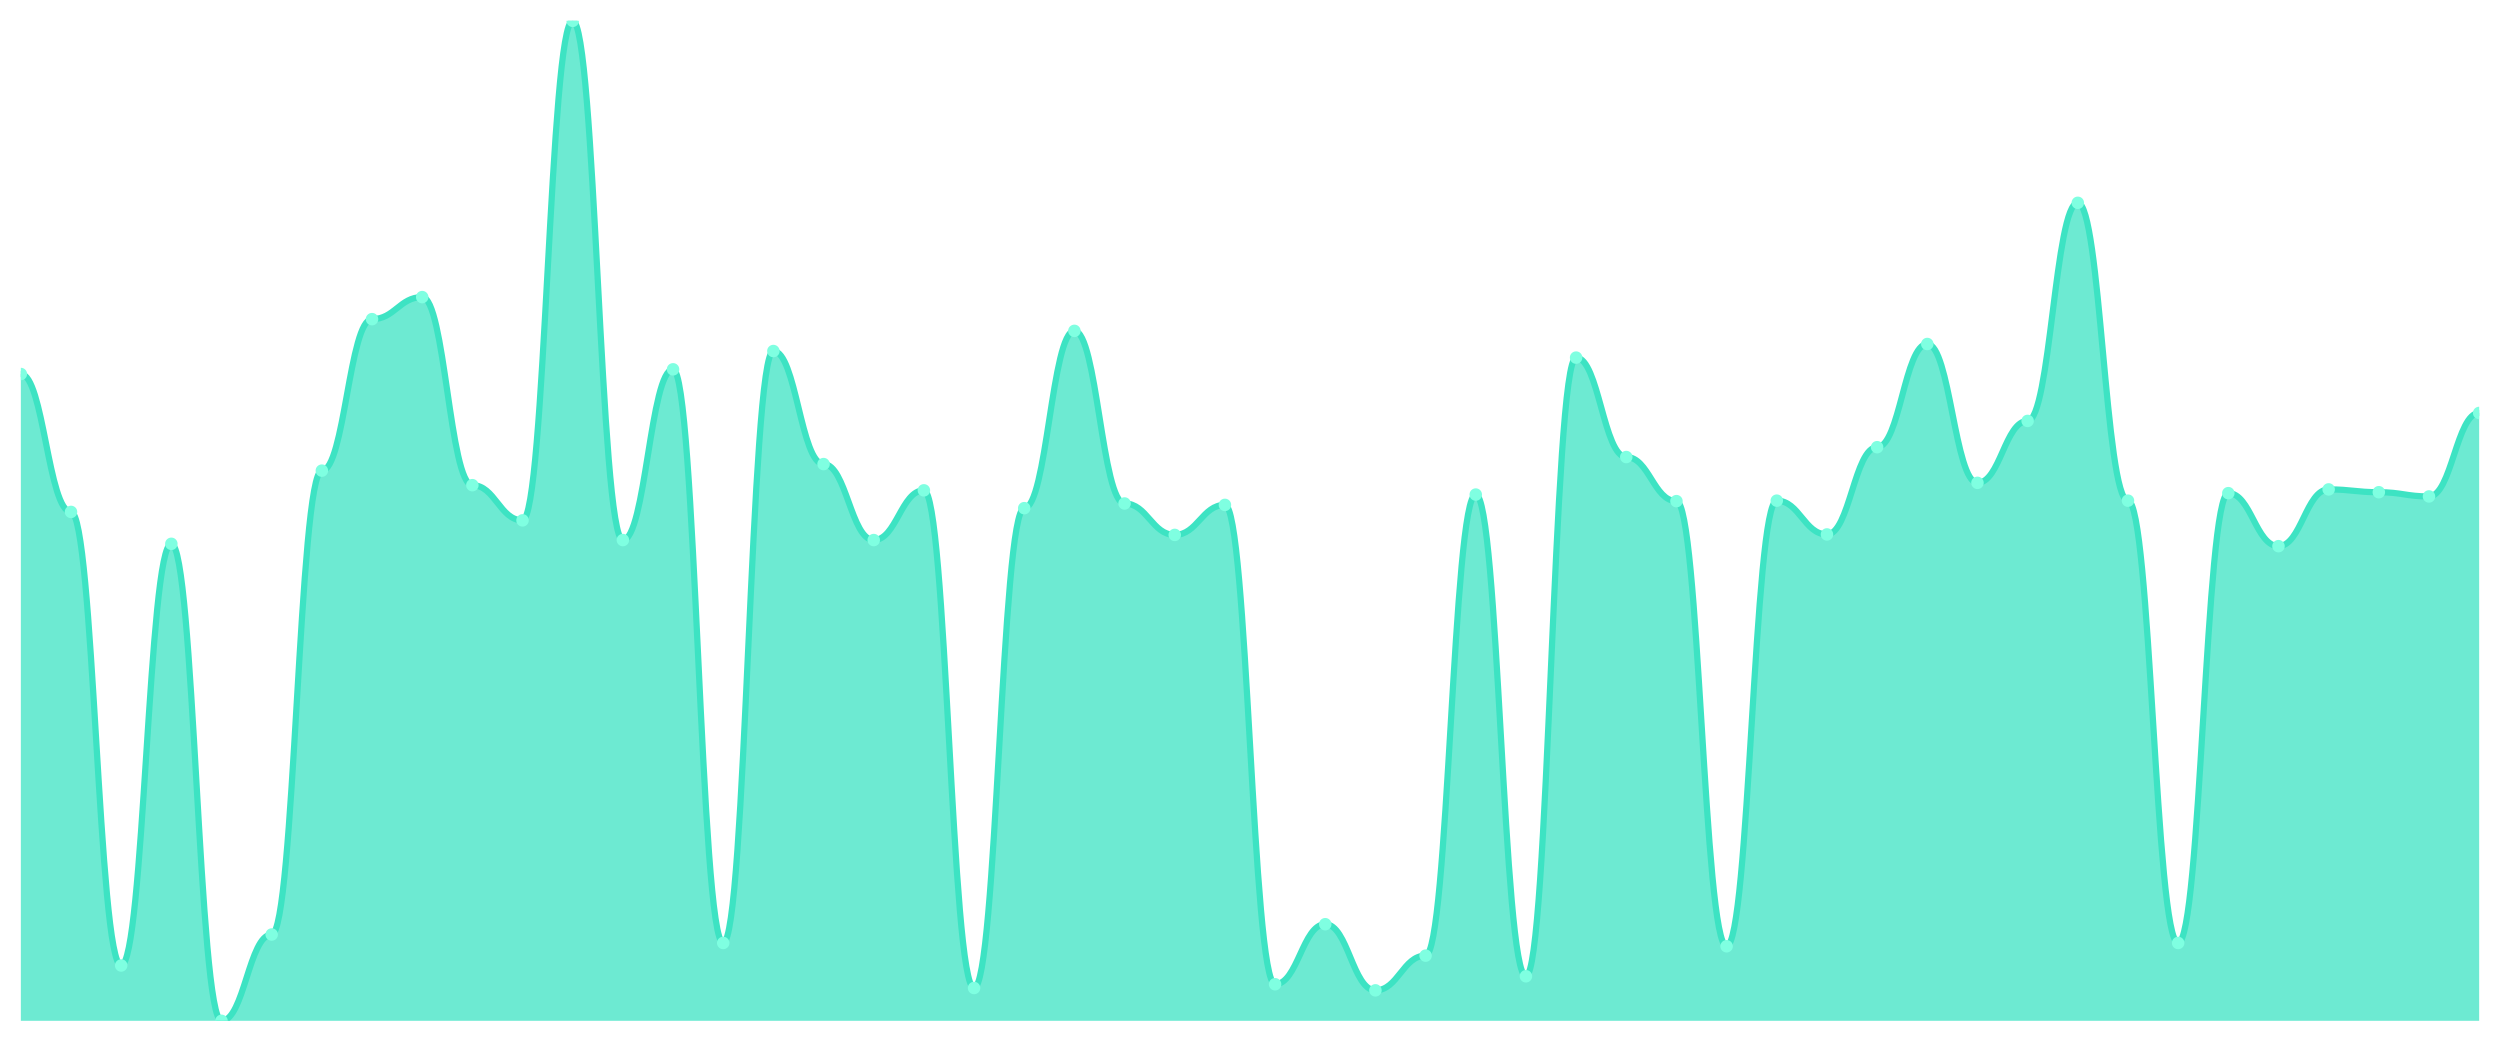
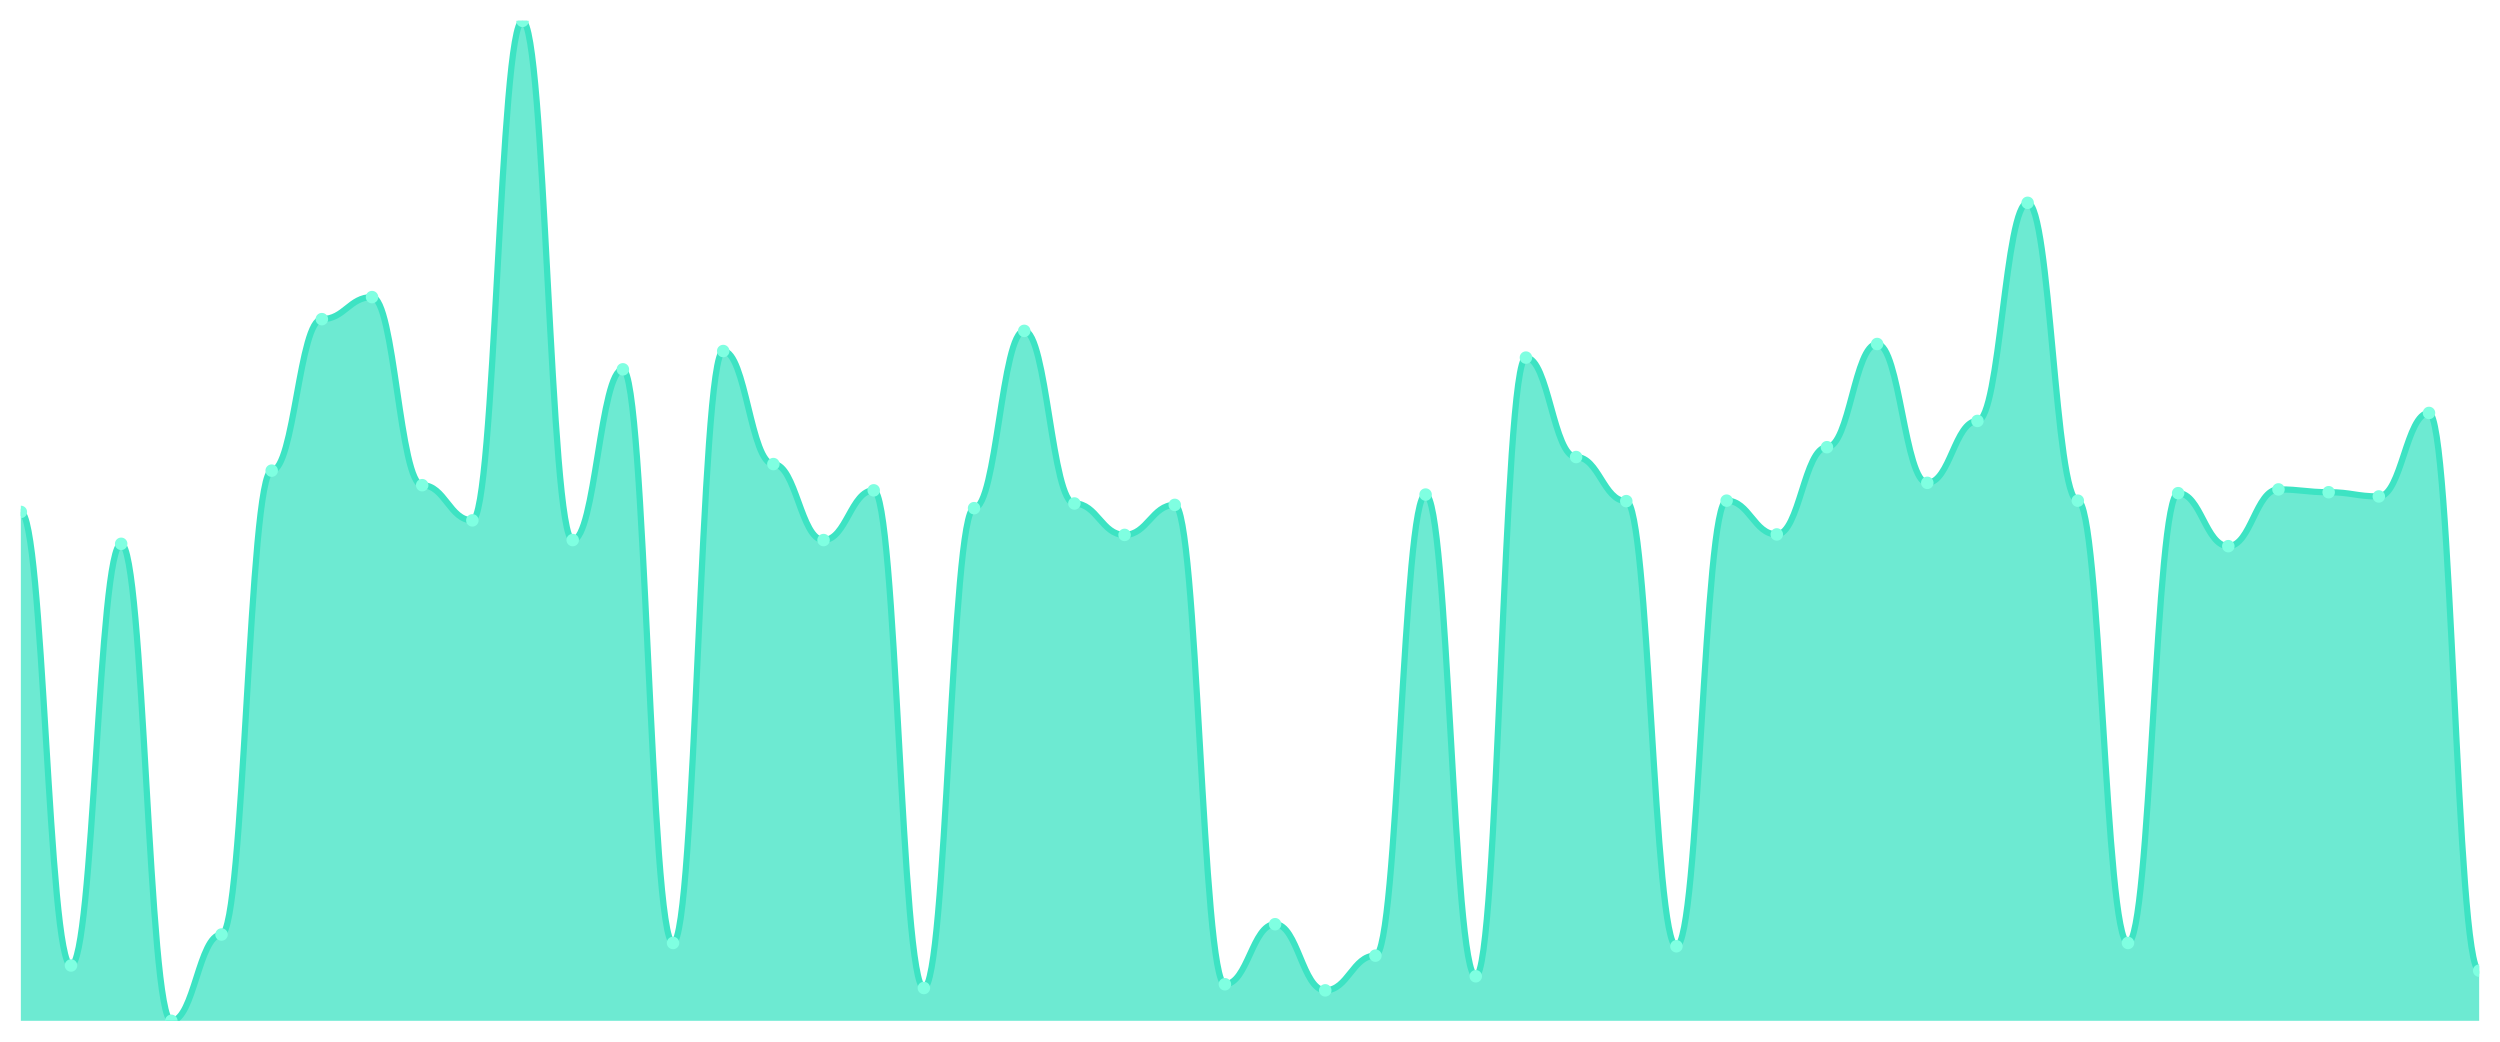
<svg xmlns="http://www.w3.org/2000/svg" viewBox="0 0 1200 500" width="1200" height="500">
  <defs>
    <clipPath id="c">
      <rect x="10" y="10" width="1180" height="480" />
    </clipPath>
  </defs>
  <rect width="1200" height="500" fill="none" />
  <g clip-path="url(#c)">
-     <path d="M 10,490 L 10,179.531 C 20.837,179.531 23.245,245.722 34.082,245.722 C 44.918,245.722 47.327,463.433 58.163,463.433 C 69,463.433 71.408,261.032 82.245,261.032 C 93.082,261.032 95.49,490 106.327,490 C 117.163,490 119.571,448.574 130.408,448.574 C 141.245,448.574 143.653,225.91 154.49,225.91 C 165.327,225.91 167.735,153.189 178.571,153.189 C 189.408,153.189 191.816,142.608 202.653,142.608 C 213.49,142.608 215.898,232.889 226.735,232.889 C 237.571,232.889 239.98,249.775 250.816,249.775 C 261.653,249.775 264.061,10 274.898,10 C 285.735,10 288.143,259.231 298.98,259.231 C 309.816,259.231 312.224,177.28 323.061,177.28 C 333.898,177.28 336.306,452.627 347.143,452.627 C 357.98,452.627 360.388,168.499 371.224,168.499 C 382.061,168.499 384.469,222.758 395.306,222.758 C 406.143,222.758 408.551,259.231 419.388,259.231 C 430.224,259.231 432.633,235.366 443.469,235.366 C 454.306,235.366 456.714,474.24 467.551,474.24 C 478.388,474.24 480.796,243.921 491.633,243.921 C 502.469,243.921 504.878,158.818 515.714,158.818 C 526.551,158.818 528.959,241.67 539.796,241.67 C 550.633,241.67 553.041,256.754 563.878,256.754 C 574.714,256.754 577.122,242.345 587.959,242.345 C 598.796,242.345 601.204,472.439 612.041,472.439 C 622.878,472.439 625.286,443.621 636.122,443.621 C 646.959,443.621 649.367,475.366 660.204,475.366 C 671.041,475.366 673.449,458.705 684.286,458.705 C 695.122,458.705 697.531,237.392 708.367,237.392 C 719.204,237.392 721.612,468.612 732.449,468.612 C 743.286,468.612 745.694,171.651 756.531,171.651 C 767.367,171.651 769.776,219.381 780.612,219.381 C 791.449,219.381 793.857,240.544 804.694,240.544 C 815.531,240.544 817.939,454.203 828.776,454.203 C 839.612,454.203 842.02,240.319 852.857,240.319 C 863.694,240.319 866.102,256.529 876.939,256.529 C 887.776,256.529 890.184,214.653 901.02,214.653 C 911.857,214.653 914.265,165.122 925.102,165.122 C 935.939,165.122 938.347,231.764 949.184,231.764 C 960.02,231.764 962.429,202.045 973.265,202.045 C 984.102,202.045 986.51,97.355 997.347,97.355 C 1008.184,97.355 1010.592,240.319 1021.429,240.319 C 1032.265,240.319 1034.673,452.627 1045.51,452.627 C 1056.347,452.627 1058.755,236.717 1069.592,236.717 C 1080.429,236.717 1082.837,262.158 1093.673,262.158 C 1104.51,262.158 1106.918,234.916 1117.755,234.916 C 1128.592,234.916 1131,236.266 1141.837,236.266 C 1152.673,236.266 1155.082,238.293 1165.918,238.293 C 1176.755,238.293 1179.163,198.218 1190,198.218 L 1190,490 Z" fill="rgba(61,227,195,0.75)" />
-     <path d="M 10,179.531 C 20.837,179.531 23.245,245.722 34.082,245.722 C 44.918,245.722 47.327,463.433 58.163,463.433 C 69,463.433 71.408,261.032 82.245,261.032 C 93.082,261.032 95.49,490 106.327,490 C 117.163,490 119.571,448.574 130.408,448.574 C 141.245,448.574 143.653,225.91 154.49,225.91 C 165.327,225.91 167.735,153.189 178.571,153.189 C 189.408,153.189 191.816,142.608 202.653,142.608 C 213.49,142.608 215.898,232.889 226.735,232.889 C 237.571,232.889 239.98,249.775 250.816,249.775 C 261.653,249.775 264.061,10 274.898,10 C 285.735,10 288.143,259.231 298.98,259.231 C 309.816,259.231 312.224,177.28 323.061,177.28 C 333.898,177.28 336.306,452.627 347.143,452.627 C 357.98,452.627 360.388,168.499 371.224,168.499 C 382.061,168.499 384.469,222.758 395.306,222.758 C 406.143,222.758 408.551,259.231 419.388,259.231 C 430.224,259.231 432.633,235.366 443.469,235.366 C 454.306,235.366 456.714,474.24 467.551,474.24 C 478.388,474.24 480.796,243.921 491.633,243.921 C 502.469,243.921 504.878,158.818 515.714,158.818 C 526.551,158.818 528.959,241.67 539.796,241.67 C 550.633,241.67 553.041,256.754 563.878,256.754 C 574.714,256.754 577.122,242.345 587.959,242.345 C 598.796,242.345 601.204,472.439 612.041,472.439 C 622.878,472.439 625.286,443.621 636.122,443.621 C 646.959,443.621 649.367,475.366 660.204,475.366 C 671.041,475.366 673.449,458.705 684.286,458.705 C 695.122,458.705 697.531,237.392 708.367,237.392 C 719.204,237.392 721.612,468.612 732.449,468.612 C 743.286,468.612 745.694,171.651 756.531,171.651 C 767.367,171.651 769.776,219.381 780.612,219.381 C 791.449,219.381 793.857,240.544 804.694,240.544 C 815.531,240.544 817.939,454.203 828.776,454.203 C 839.612,454.203 842.02,240.319 852.857,240.319 C 863.694,240.319 866.102,256.529 876.939,256.529 C 887.776,256.529 890.184,214.653 901.02,214.653 C 911.857,214.653 914.265,165.122 925.102,165.122 C 935.939,165.122 938.347,231.764 949.184,231.764 C 960.02,231.764 962.429,202.045 973.265,202.045 C 984.102,202.045 986.51,97.355 997.347,97.355 C 1008.184,97.355 1010.592,240.319 1021.429,240.319 C 1032.265,240.319 1034.673,452.627 1045.51,452.627 C 1056.347,452.627 1058.755,236.717 1069.592,236.717 C 1080.429,236.717 1082.837,262.158 1093.673,262.158 C 1104.51,262.158 1106.918,234.916 1117.755,234.916 C 1128.592,234.916 1131,236.266 1141.837,236.266 C 1152.673,236.266 1155.082,238.293 1165.918,238.293 C 1176.755,238.293 1179.163,198.218 1190,198.218" fill="none" stroke="#3de3c3" stroke-width="3" stroke-linecap="round" stroke-linejoin="round" />
-     <circle cx="10" cy="179.531" r="3" fill="#7fffe1" />
-     <circle cx="34.082" cy="245.722" r="3" fill="#7fffe1" />
-     <circle cx="58.163" cy="463.433" r="3" fill="#7fffe1" />
-     <circle cx="82.245" cy="261.032" r="3" fill="#7fffe1" />
-     <circle cx="106.327" cy="490" r="3" fill="#7fffe1" />
-     <circle cx="130.408" cy="448.574" r="3" fill="#7fffe1" />
-     <circle cx="154.49" cy="225.91" r="3" fill="#7fffe1" />
-     <circle cx="178.571" cy="153.189" r="3" fill="#7fffe1" />
-     <circle cx="202.653" cy="142.608" r="3" fill="#7fffe1" />
-     <circle cx="226.735" cy="232.889" r="3" fill="#7fffe1" />
-     <circle cx="250.816" cy="249.775" r="3" fill="#7fffe1" />
-     <circle cx="274.898" cy="10" r="3" fill="#7fffe1" />
-     <circle cx="298.98" cy="259.231" r="3" fill="#7fffe1" />
-     <circle cx="323.061" cy="177.28" r="3" fill="#7fffe1" />
-     <circle cx="347.143" cy="452.627" r="3" fill="#7fffe1" />
-     <circle cx="371.224" cy="168.499" r="3" fill="#7fffe1" />
-     <circle cx="395.306" cy="222.758" r="3" fill="#7fffe1" />
-     <circle cx="419.388" cy="259.231" r="3" fill="#7fffe1" />
-     <circle cx="443.469" cy="235.366" r="3" fill="#7fffe1" />
-     <circle cx="467.551" cy="474.24" r="3" fill="#7fffe1" />
-     <circle cx="491.633" cy="243.921" r="3" fill="#7fffe1" />
-     <circle cx="515.714" cy="158.818" r="3" fill="#7fffe1" />
-     <circle cx="539.796" cy="241.67" r="3" fill="#7fffe1" />
-     <circle cx="563.878" cy="256.754" r="3" fill="#7fffe1" />
-     <circle cx="587.959" cy="242.345" r="3" fill="#7fffe1" />
-     <circle cx="612.041" cy="472.439" r="3" fill="#7fffe1" />
-     <circle cx="636.122" cy="443.621" r="3" fill="#7fffe1" />
-     <circle cx="660.204" cy="475.366" r="3" fill="#7fffe1" />
-     <circle cx="684.286" cy="458.705" r="3" fill="#7fffe1" />
-     <circle cx="708.367" cy="237.392" r="3" fill="#7fffe1" />
-     <circle cx="732.449" cy="468.612" r="3" fill="#7fffe1" />
-     <circle cx="756.531" cy="171.651" r="3" fill="#7fffe1" />
-     <circle cx="780.612" cy="219.381" r="3" fill="#7fffe1" />
-     <circle cx="804.694" cy="240.544" r="3" fill="#7fffe1" />
-     <circle cx="828.776" cy="454.203" r="3" fill="#7fffe1" />
-     <circle cx="852.857" cy="240.319" r="3" fill="#7fffe1" />
-     <circle cx="876.939" cy="256.529" r="3" fill="#7fffe1" />
-     <circle cx="901.02" cy="214.653" r="3" fill="#7fffe1" />
-     <circle cx="925.102" cy="165.122" r="3" fill="#7fffe1" />
-     <circle cx="949.184" cy="231.764" r="3" fill="#7fffe1" />
-     <circle cx="973.265" cy="202.045" r="3" fill="#7fffe1" />
-     <circle cx="997.347" cy="97.355" r="3" fill="#7fffe1" />
-     <circle cx="1021.429" cy="240.319" r="3" fill="#7fffe1" />
-     <circle cx="1045.51" cy="452.627" r="3" fill="#7fffe1" />
-     <circle cx="1069.592" cy="236.717" r="3" fill="#7fffe1" />
-     <circle cx="1093.673" cy="262.158" r="3" fill="#7fffe1" />
-     <circle cx="1117.755" cy="234.916" r="3" fill="#7fffe1" />
-     <circle cx="1141.837" cy="236.266" r="3" fill="#7fffe1" />
-     <circle cx="1165.918" cy="238.293" r="3" fill="#7fffe1" />
-     <circle cx="1190" cy="198.218" r="3" fill="#7fffe1" />
+     <path d="M 10,490 L 10,245.722 C 20.837,245.722 23.245,463.433 34.082,463.433 C 44.918,463.433 47.327,261.032 58.163,261.032 C 69,261.032 71.408,490 82.245,490 C 93.082,490 95.49,448.574 106.327,448.574 C 117.163,448.574 119.571,225.91 130.408,225.91 C 141.245,225.91 143.653,153.189 154.49,153.189 C 165.327,153.189 167.735,142.608 178.571,142.608 C 189.408,142.608 191.816,232.889 202.653,232.889 C 213.49,232.889 215.898,249.775 226.735,249.775 C 237.571,249.775 239.98,10 250.816,10 C 261.653,10 264.061,259.231 274.898,259.231 C 285.735,259.231 288.143,177.28 298.98,177.28 C 309.816,177.28 312.224,452.627 323.061,452.627 C 333.898,452.627 336.306,168.499 347.143,168.499 C 357.98,168.499 360.388,222.758 371.224,222.758 C 382.061,222.758 384.469,259.231 395.306,259.231 C 406.143,259.231 408.551,235.366 419.388,235.366 C 430.224,235.366 432.633,474.24 443.469,474.24 C 454.306,474.24 456.714,243.921 467.551,243.921 C 478.388,243.921 480.796,158.818 491.633,158.818 C 502.469,158.818 504.878,241.67 515.714,241.67 C 526.551,241.67 528.959,256.754 539.796,256.754 C 550.633,256.754 553.041,242.345 563.878,242.345 C 574.714,242.345 577.122,472.439 587.959,472.439 C 598.796,472.439 601.204,443.621 612.041,443.621 C 622.878,443.621 625.286,475.366 636.122,475.366 C 646.959,475.366 649.367,458.705 660.204,458.705 C 671.041,458.705 673.449,237.392 684.286,237.392 C 695.122,237.392 697.531,468.612 708.367,468.612 C 719.204,468.612 721.612,171.651 732.449,171.651 C 743.286,171.651 745.694,219.381 756.531,219.381 C 767.367,219.381 769.776,240.544 780.612,240.544 C 791.449,240.544 793.857,454.203 804.694,454.203 C 815.531,454.203 817.939,240.319 828.776,240.319 C 839.612,240.319 842.02,256.529 852.857,256.529 C 863.694,256.529 866.102,214.653 876.939,214.653 C 887.776,214.653 890.184,165.122 901.02,165.122 C 911.857,165.122 914.265,231.764 925.102,231.764 C 935.939,231.764 938.347,202.045 949.184,202.045 C 960.02,202.045 962.429,97.355 973.265,97.355 C 984.102,97.355 986.51,240.319 997.347,240.319 C 1008.184,240.319 1010.592,452.627 1021.429,452.627 C 1032.265,452.627 1034.673,236.717 1045.51,236.717 C 1056.347,236.717 1058.755,262.158 1069.592,262.158 C 1080.429,262.158 1082.837,234.916 1093.673,234.916 C 1104.51,234.916 1106.918,236.266 1117.755,236.266 C 1128.592,236.266 1131,238.293 1141.837,238.293 C 1152.673,238.293 1155.082,198.218 1165.918,198.218 C 1176.755,198.218 1179.163,465.91 1190,465.91 L 1190,490 Z" fill="rgba(61,227,195,0.75)" />
+     <path d="M 10,245.722 C 20.837,245.722 23.245,463.433 34.082,463.433 C 44.918,463.433 47.327,261.032 58.163,261.032 C 69,261.032 71.408,490 82.245,490 C 93.082,490 95.49,448.574 106.327,448.574 C 117.163,448.574 119.571,225.91 130.408,225.91 C 141.245,225.91 143.653,153.189 154.49,153.189 C 165.327,153.189 167.735,142.608 178.571,142.608 C 189.408,142.608 191.816,232.889 202.653,232.889 C 213.49,232.889 215.898,249.775 226.735,249.775 C 237.571,249.775 239.98,10 250.816,10 C 261.653,10 264.061,259.231 274.898,259.231 C 285.735,259.231 288.143,177.28 298.98,177.28 C 309.816,177.28 312.224,452.627 323.061,452.627 C 333.898,452.627 336.306,168.499 347.143,168.499 C 357.98,168.499 360.388,222.758 371.224,222.758 C 382.061,222.758 384.469,259.231 395.306,259.231 C 406.143,259.231 408.551,235.366 419.388,235.366 C 430.224,235.366 432.633,474.24 443.469,474.24 C 454.306,474.24 456.714,243.921 467.551,243.921 C 478.388,243.921 480.796,158.818 491.633,158.818 C 502.469,158.818 504.878,241.67 515.714,241.67 C 526.551,241.67 528.959,256.754 539.796,256.754 C 550.633,256.754 553.041,242.345 563.878,242.345 C 574.714,242.345 577.122,472.439 587.959,472.439 C 598.796,472.439 601.204,443.621 612.041,443.621 C 622.878,443.621 625.286,475.366 636.122,475.366 C 646.959,475.366 649.367,458.705 660.204,458.705 C 671.041,458.705 673.449,237.392 684.286,237.392 C 695.122,237.392 697.531,468.612 708.367,468.612 C 719.204,468.612 721.612,171.651 732.449,171.651 C 743.286,171.651 745.694,219.381 756.531,219.381 C 767.367,219.381 769.776,240.544 780.612,240.544 C 791.449,240.544 793.857,454.203 804.694,454.203 C 815.531,454.203 817.939,240.319 828.776,240.319 C 839.612,240.319 842.02,256.529 852.857,256.529 C 863.694,256.529 866.102,214.653 876.939,214.653 C 887.776,214.653 890.184,165.122 901.02,165.122 C 911.857,165.122 914.265,231.764 925.102,231.764 C 935.939,231.764 938.347,202.045 949.184,202.045 C 960.02,202.045 962.429,97.355 973.265,97.355 C 984.102,97.355 986.51,240.319 997.347,240.319 C 1008.184,240.319 1010.592,452.627 1021.429,452.627 C 1032.265,452.627 1034.673,236.717 1045.51,236.717 C 1056.347,236.717 1058.755,262.158 1069.592,262.158 C 1080.429,262.158 1082.837,234.916 1093.673,234.916 C 1104.51,234.916 1106.918,236.266 1117.755,236.266 C 1128.592,236.266 1131,238.293 1141.837,238.293 C 1152.673,238.293 1155.082,198.218 1165.918,198.218 C 1176.755,198.218 1179.163,465.91 1190,465.91" fill="none" stroke="#3de3c3" stroke-width="3" stroke-linecap="round" stroke-linejoin="round" />
+     <circle cx="10" cy="245.722" r="3" fill="#7fffe1" />
+     <circle cx="34.082" cy="463.433" r="3" fill="#7fffe1" />
+     <circle cx="58.163" cy="261.032" r="3" fill="#7fffe1" />
+     <circle cx="82.245" cy="490" r="3" fill="#7fffe1" />
+     <circle cx="106.327" cy="448.574" r="3" fill="#7fffe1" />
+     <circle cx="130.408" cy="225.91" r="3" fill="#7fffe1" />
+     <circle cx="154.49" cy="153.189" r="3" fill="#7fffe1" />
+     <circle cx="178.571" cy="142.608" r="3" fill="#7fffe1" />
+     <circle cx="202.653" cy="232.889" r="3" fill="#7fffe1" />
+     <circle cx="226.735" cy="249.775" r="3" fill="#7fffe1" />
+     <circle cx="250.816" cy="10" r="3" fill="#7fffe1" />
+     <circle cx="274.898" cy="259.231" r="3" fill="#7fffe1" />
+     <circle cx="298.98" cy="177.28" r="3" fill="#7fffe1" />
+     <circle cx="323.061" cy="452.627" r="3" fill="#7fffe1" />
+     <circle cx="347.143" cy="168.499" r="3" fill="#7fffe1" />
+     <circle cx="371.224" cy="222.758" r="3" fill="#7fffe1" />
+     <circle cx="395.306" cy="259.231" r="3" fill="#7fffe1" />
+     <circle cx="419.388" cy="235.366" r="3" fill="#7fffe1" />
+     <circle cx="443.469" cy="474.24" r="3" fill="#7fffe1" />
+     <circle cx="467.551" cy="243.921" r="3" fill="#7fffe1" />
+     <circle cx="491.633" cy="158.818" r="3" fill="#7fffe1" />
+     <circle cx="515.714" cy="241.67" r="3" fill="#7fffe1" />
+     <circle cx="539.796" cy="256.754" r="3" fill="#7fffe1" />
+     <circle cx="563.878" cy="242.345" r="3" fill="#7fffe1" />
+     <circle cx="587.959" cy="472.439" r="3" fill="#7fffe1" />
+     <circle cx="612.041" cy="443.621" r="3" fill="#7fffe1" />
+     <circle cx="636.122" cy="475.366" r="3" fill="#7fffe1" />
+     <circle cx="660.204" cy="458.705" r="3" fill="#7fffe1" />
+     <circle cx="684.286" cy="237.392" r="3" fill="#7fffe1" />
+     <circle cx="708.367" cy="468.612" r="3" fill="#7fffe1" />
+     <circle cx="732.449" cy="171.651" r="3" fill="#7fffe1" />
+     <circle cx="756.531" cy="219.381" r="3" fill="#7fffe1" />
+     <circle cx="780.612" cy="240.544" r="3" fill="#7fffe1" />
+     <circle cx="804.694" cy="454.203" r="3" fill="#7fffe1" />
+     <circle cx="828.776" cy="240.319" r="3" fill="#7fffe1" />
+     <circle cx="852.857" cy="256.529" r="3" fill="#7fffe1" />
+     <circle cx="876.939" cy="214.653" r="3" fill="#7fffe1" />
+     <circle cx="901.02" cy="165.122" r="3" fill="#7fffe1" />
+     <circle cx="925.102" cy="231.764" r="3" fill="#7fffe1" />
+     <circle cx="949.184" cy="202.045" r="3" fill="#7fffe1" />
+     <circle cx="973.265" cy="97.355" r="3" fill="#7fffe1" />
+     <circle cx="997.347" cy="240.319" r="3" fill="#7fffe1" />
+     <circle cx="1021.429" cy="452.627" r="3" fill="#7fffe1" />
+     <circle cx="1045.51" cy="236.717" r="3" fill="#7fffe1" />
+     <circle cx="1069.592" cy="262.158" r="3" fill="#7fffe1" />
+     <circle cx="1093.673" cy="234.916" r="3" fill="#7fffe1" />
+     <circle cx="1117.755" cy="236.266" r="3" fill="#7fffe1" />
+     <circle cx="1141.837" cy="238.293" r="3" fill="#7fffe1" />
+     <circle cx="1165.918" cy="198.218" r="3" fill="#7fffe1" />
+     <circle cx="1190" cy="465.91" r="3" fill="#7fffe1" />
  </g>
</svg>
